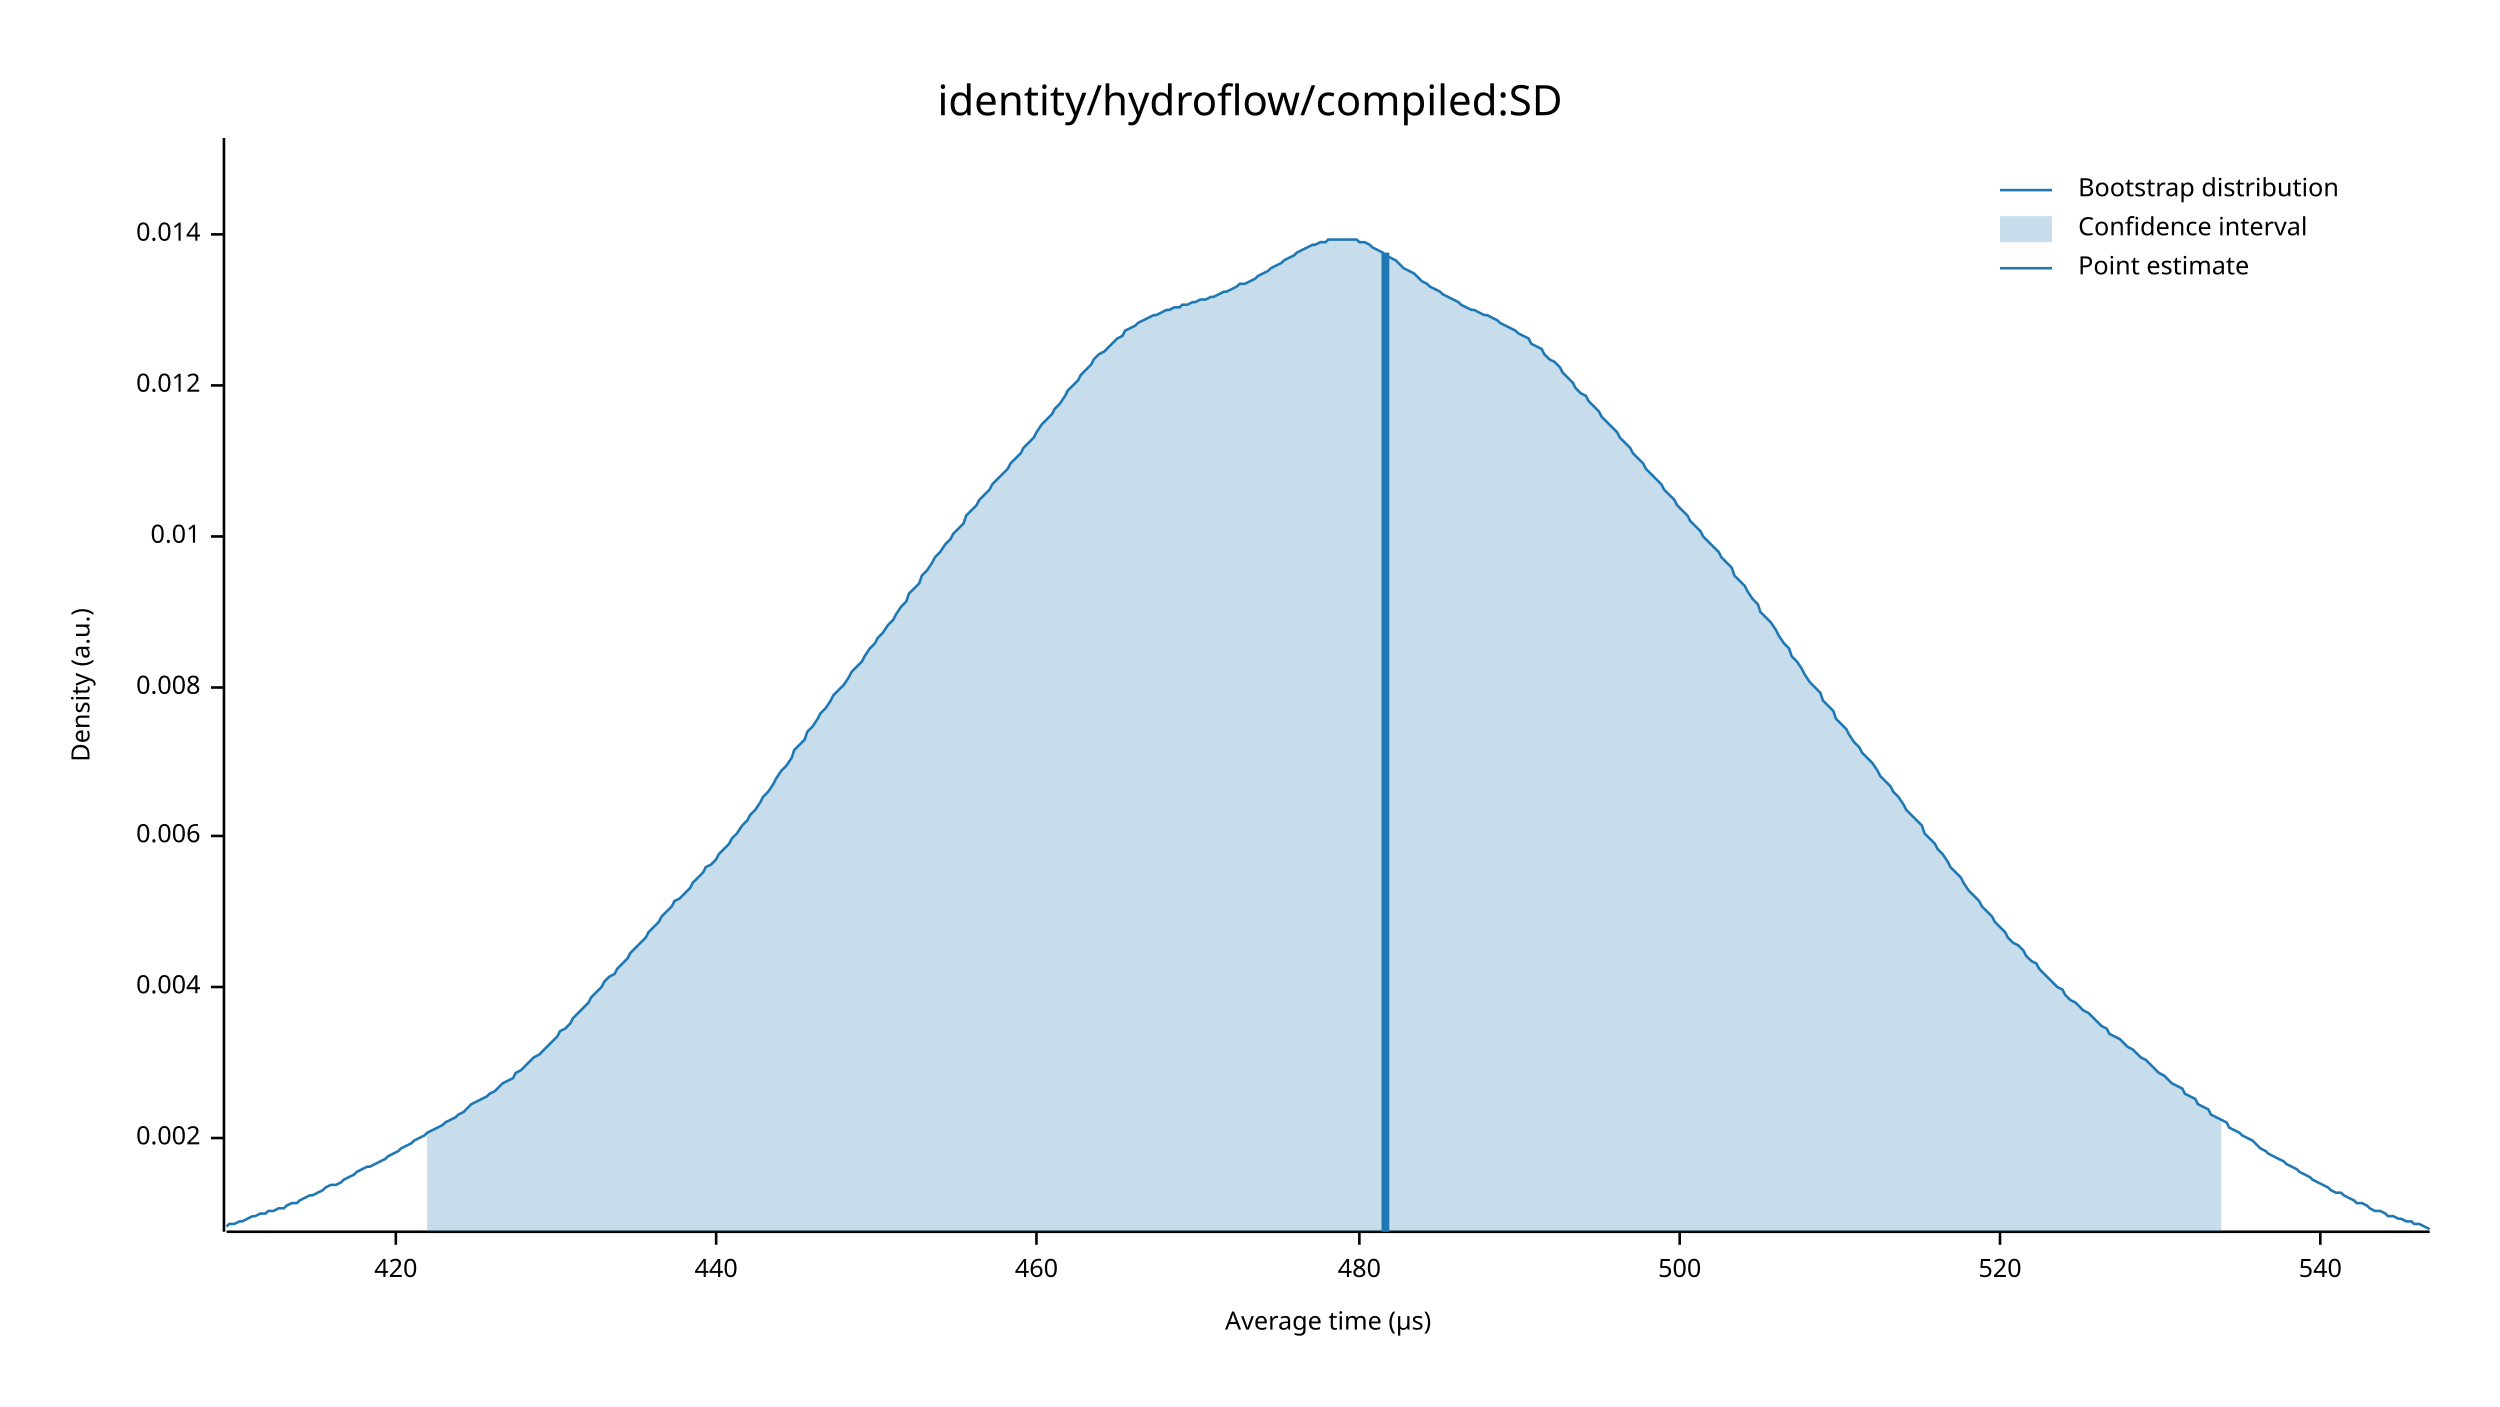
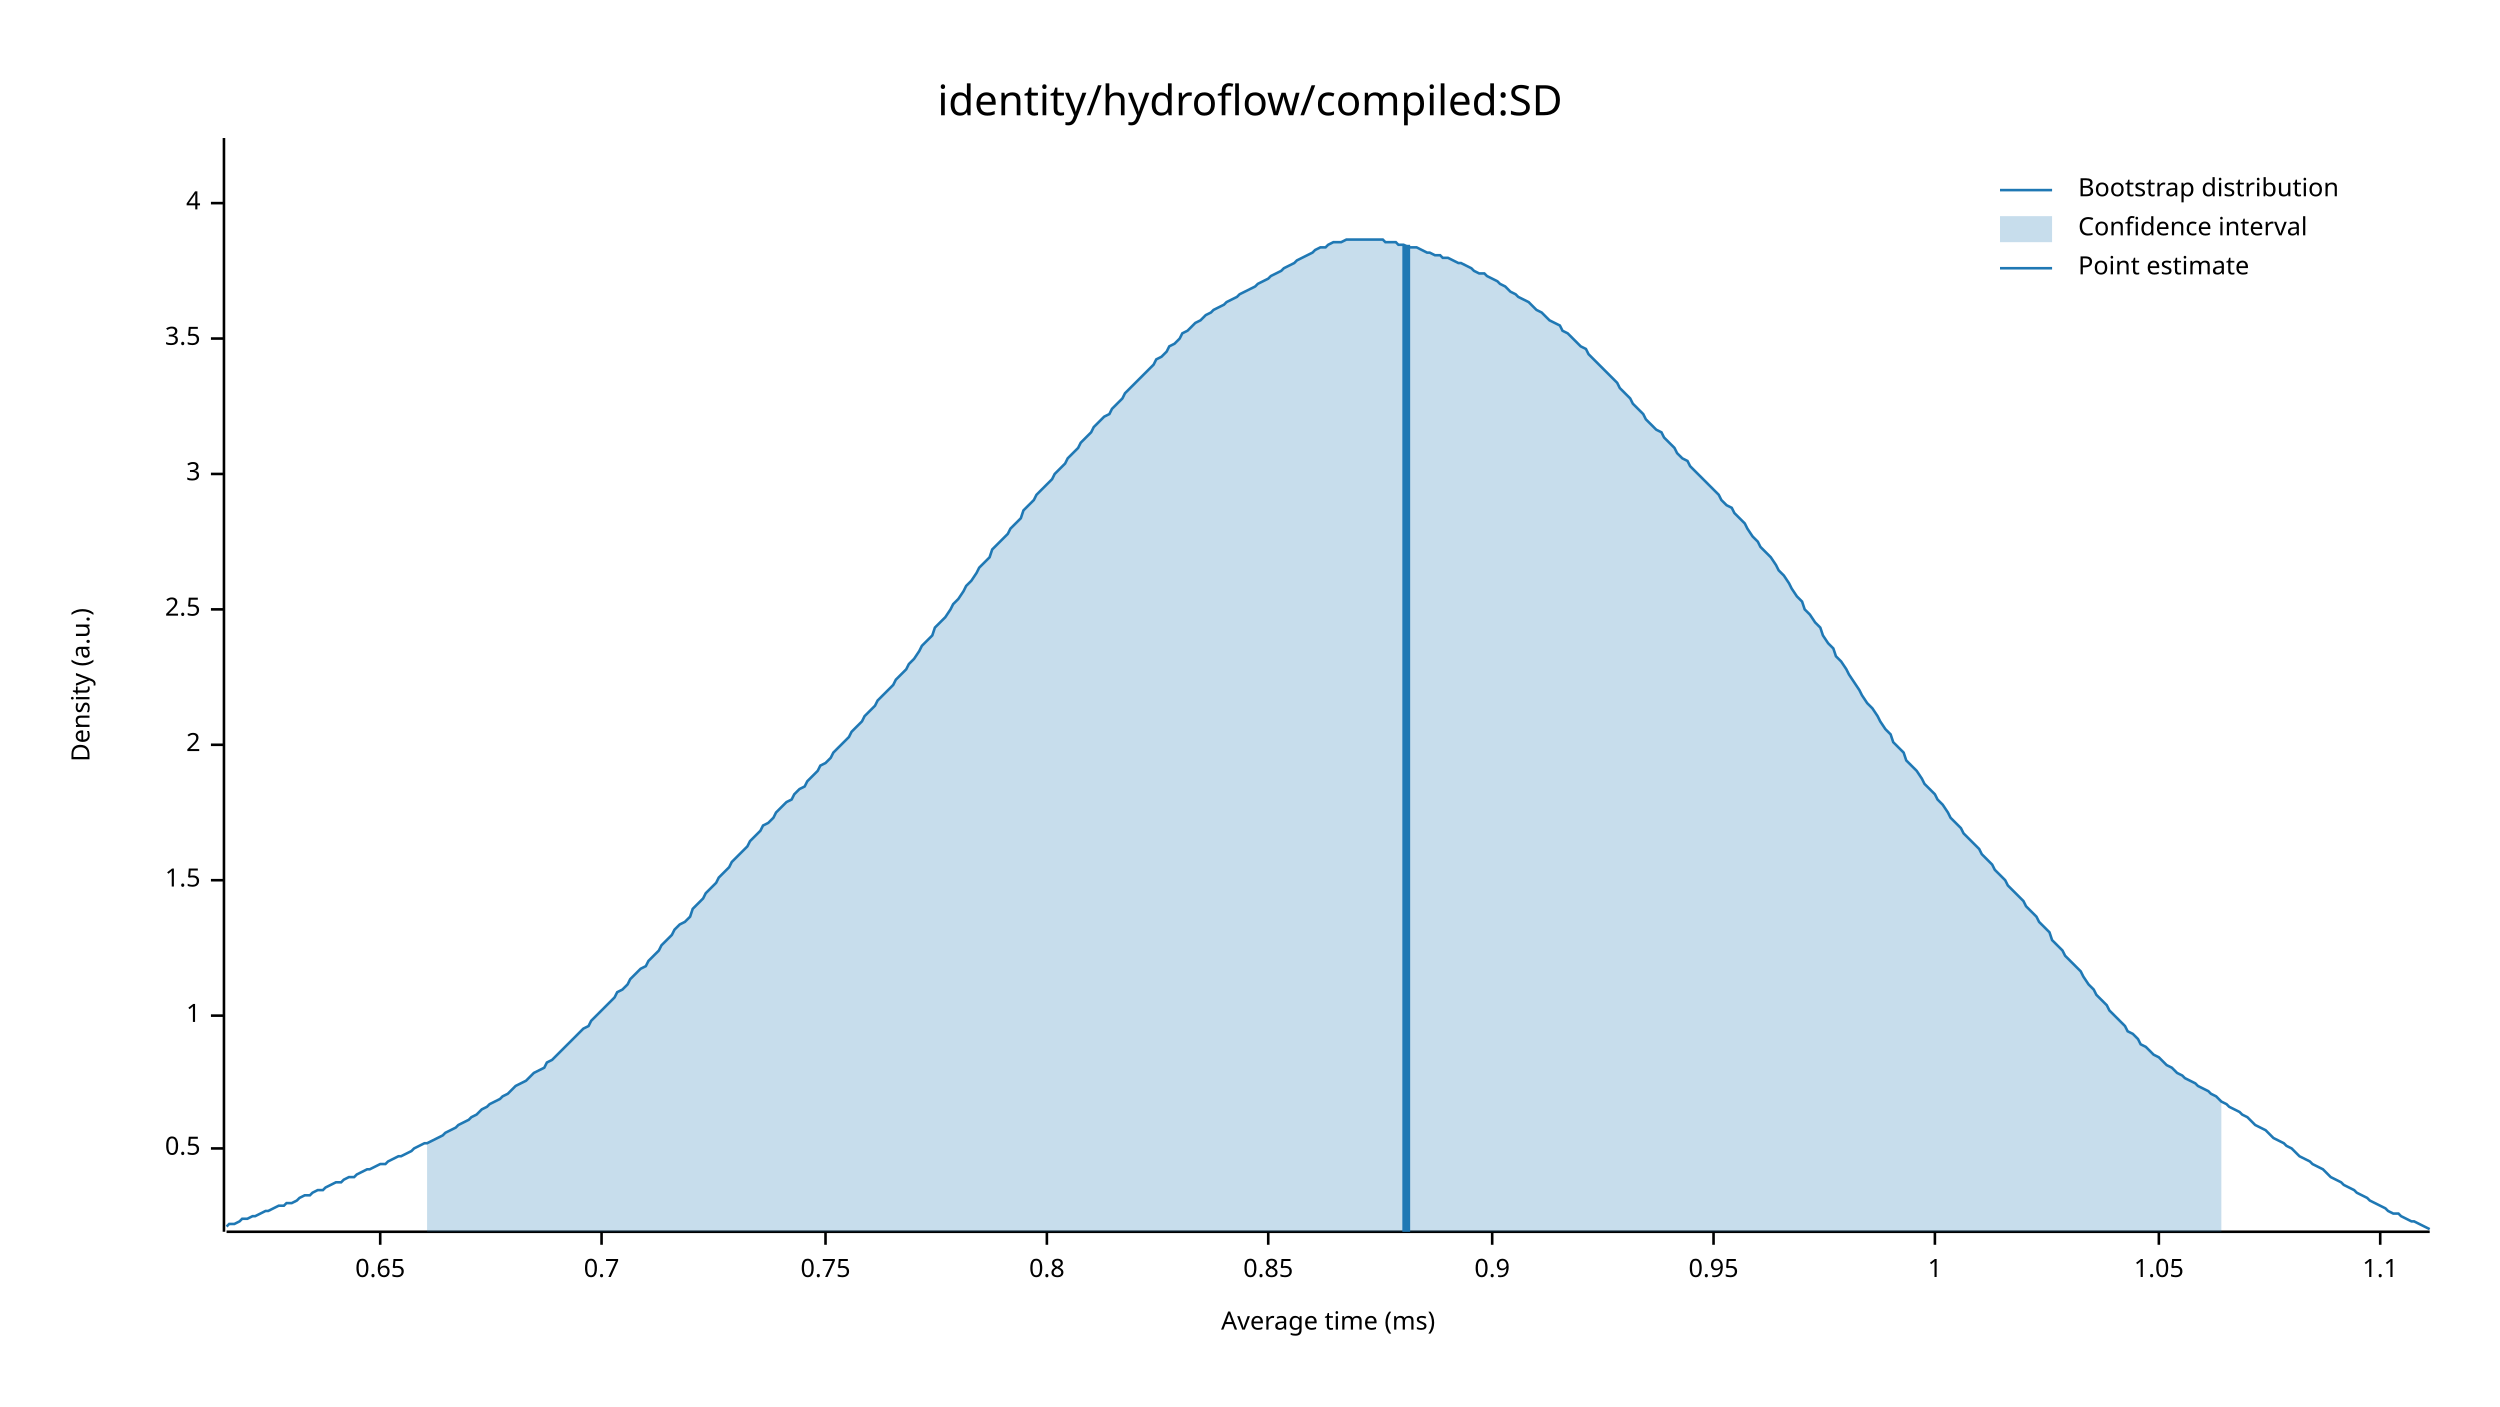
<svg xmlns="http://www.w3.org/2000/svg" width="960" height="540" viewBox="0 0 960 540">
  <text x="480" y="32" dy="0.76em" text-anchor="middle" font-family="sans-serif" font-size="16.129" opacity="1" fill="#000000">
identity/hydroflow/compiled:SD
</text>
  <text x="27" y="263" dy="0.76em" text-anchor="middle" font-family="sans-serif" font-size="9.677" opacity="1" fill="#000000" transform="rotate(270, 27, 263)">
Density (a.u.)
</text>
  <text x="510" y="513" dy="-0.5ex" text-anchor="middle" font-family="sans-serif" font-size="9.677" opacity="1" fill="#000000">
- Average time (µs)
+ Average time (ms)
</text>
  <polyline fill="none" opacity="1" stroke="#000000" stroke-width="1" points="86,53 86,473 " />
-   <text x="77" y="437" dy="0.5ex" text-anchor="end" font-family="sans-serif" font-size="9.677" opacity="1" fill="#000000">
- 0.002
+   <text x="77" y="441" dy="0.5ex" text-anchor="end" font-family="sans-serif" font-size="9.677" opacity="1" fill="#000000">
+ 0.5
</text>
-   <polyline fill="none" opacity="1" stroke="#000000" stroke-width="1" points="81,437 86,437 " />
-   <text x="77" y="379" dy="0.5ex" text-anchor="end" font-family="sans-serif" font-size="9.677" opacity="1" fill="#000000">
- 0.004
+   <polyline fill="none" opacity="1" stroke="#000000" stroke-width="1" points="81,441 86,441 " />
+   <text x="77" y="390" dy="0.5ex" text-anchor="end" font-family="sans-serif" font-size="9.677" opacity="1" fill="#000000">
+ 1
</text>
-   <polyline fill="none" opacity="1" stroke="#000000" stroke-width="1" points="81,379 86,379 " />
-   <text x="77" y="321" dy="0.5ex" text-anchor="end" font-family="sans-serif" font-size="9.677" opacity="1" fill="#000000">
- 0.006
+   <polyline fill="none" opacity="1" stroke="#000000" stroke-width="1" points="81,390 86,390 " />
+   <text x="77" y="338" dy="0.5ex" text-anchor="end" font-family="sans-serif" font-size="9.677" opacity="1" fill="#000000">
+ 1.5
</text>
-   <polyline fill="none" opacity="1" stroke="#000000" stroke-width="1" points="81,321 86,321 " />
-   <text x="77" y="264" dy="0.5ex" text-anchor="end" font-family="sans-serif" font-size="9.677" opacity="1" fill="#000000">
- 0.008
+   <polyline fill="none" opacity="1" stroke="#000000" stroke-width="1" points="81,338 86,338 " />
+   <text x="77" y="286" dy="0.5ex" text-anchor="end" font-family="sans-serif" font-size="9.677" opacity="1" fill="#000000">
+ 2
</text>
-   <polyline fill="none" opacity="1" stroke="#000000" stroke-width="1" points="81,264 86,264 " />
-   <text x="77" y="206" dy="0.5ex" text-anchor="end" font-family="sans-serif" font-size="9.677" opacity="1" fill="#000000">
- 0.01
+   <polyline fill="none" opacity="1" stroke="#000000" stroke-width="1" points="81,286 86,286 " />
+   <text x="77" y="234" dy="0.5ex" text-anchor="end" font-family="sans-serif" font-size="9.677" opacity="1" fill="#000000">
+ 2.5
</text>
-   <polyline fill="none" opacity="1" stroke="#000000" stroke-width="1" points="81,206 86,206 " />
-   <text x="77" y="148" dy="0.5ex" text-anchor="end" font-family="sans-serif" font-size="9.677" opacity="1" fill="#000000">
- 0.012
+   <polyline fill="none" opacity="1" stroke="#000000" stroke-width="1" points="81,234 86,234 " />
+   <text x="77" y="182" dy="0.5ex" text-anchor="end" font-family="sans-serif" font-size="9.677" opacity="1" fill="#000000">
+ 3
</text>
-   <polyline fill="none" opacity="1" stroke="#000000" stroke-width="1" points="81,148 86,148 " />
-   <text x="77" y="90" dy="0.5ex" text-anchor="end" font-family="sans-serif" font-size="9.677" opacity="1" fill="#000000">
- 0.014
+   <polyline fill="none" opacity="1" stroke="#000000" stroke-width="1" points="81,182 86,182 " />
+   <text x="77" y="130" dy="0.5ex" text-anchor="end" font-family="sans-serif" font-size="9.677" opacity="1" fill="#000000">
+ 3.5
</text>
-   <polyline fill="none" opacity="1" stroke="#000000" stroke-width="1" points="81,90 86,90 " />
+   <polyline fill="none" opacity="1" stroke="#000000" stroke-width="1" points="81,130 86,130 " />
+   <text x="77" y="78" dy="0.5ex" text-anchor="end" font-family="sans-serif" font-size="9.677" opacity="1" fill="#000000">
+ 4
+ </text>
+   <polyline fill="none" opacity="1" stroke="#000000" stroke-width="1" points="81,78 86,78 " />
  <polyline fill="none" opacity="1" stroke="#000000" stroke-width="1" points="87,473 933,473 " />
-   <text x="152" y="483" dy="0.76em" text-anchor="middle" font-family="sans-serif" font-size="9.677" opacity="1" fill="#000000">
- 420
+   <text x="146" y="483" dy="0.76em" text-anchor="middle" font-family="sans-serif" font-size="9.677" opacity="1" fill="#000000">
+ 0.65
</text>
-   <polyline fill="none" opacity="1" stroke="#000000" stroke-width="1" points="152,473 152,478 " />
-   <text x="275" y="483" dy="0.76em" text-anchor="middle" font-family="sans-serif" font-size="9.677" opacity="1" fill="#000000">
- 440
+   <polyline fill="none" opacity="1" stroke="#000000" stroke-width="1" points="146,473 146,478 " />
+   <text x="231" y="483" dy="0.76em" text-anchor="middle" font-family="sans-serif" font-size="9.677" opacity="1" fill="#000000">
+ 0.7
</text>
-   <polyline fill="none" opacity="1" stroke="#000000" stroke-width="1" points="275,473 275,478 " />
-   <text x="398" y="483" dy="0.76em" text-anchor="middle" font-family="sans-serif" font-size="9.677" opacity="1" fill="#000000">
- 460
+   <polyline fill="none" opacity="1" stroke="#000000" stroke-width="1" points="231,473 231,478 " />
+   <text x="317" y="483" dy="0.76em" text-anchor="middle" font-family="sans-serif" font-size="9.677" opacity="1" fill="#000000">
+ 0.75
</text>
-   <polyline fill="none" opacity="1" stroke="#000000" stroke-width="1" points="398,473 398,478 " />
-   <text x="522" y="483" dy="0.76em" text-anchor="middle" font-family="sans-serif" font-size="9.677" opacity="1" fill="#000000">
- 480
+   <polyline fill="none" opacity="1" stroke="#000000" stroke-width="1" points="317,473 317,478 " />
+   <text x="402" y="483" dy="0.76em" text-anchor="middle" font-family="sans-serif" font-size="9.677" opacity="1" fill="#000000">
+ 0.8
</text>
-   <polyline fill="none" opacity="1" stroke="#000000" stroke-width="1" points="522,473 522,478 " />
-   <text x="645" y="483" dy="0.76em" text-anchor="middle" font-family="sans-serif" font-size="9.677" opacity="1" fill="#000000">
- 500
+   <polyline fill="none" opacity="1" stroke="#000000" stroke-width="1" points="402,473 402,478 " />
+   <text x="487" y="483" dy="0.76em" text-anchor="middle" font-family="sans-serif" font-size="9.677" opacity="1" fill="#000000">
+ 0.85
</text>
-   <polyline fill="none" opacity="1" stroke="#000000" stroke-width="1" points="645,473 645,478 " />
-   <text x="768" y="483" dy="0.76em" text-anchor="middle" font-family="sans-serif" font-size="9.677" opacity="1" fill="#000000">
- 520
+   <polyline fill="none" opacity="1" stroke="#000000" stroke-width="1" points="487,473 487,478 " />
+   <text x="573" y="483" dy="0.76em" text-anchor="middle" font-family="sans-serif" font-size="9.677" opacity="1" fill="#000000">
+ 0.9
</text>
-   <polyline fill="none" opacity="1" stroke="#000000" stroke-width="1" points="768,473 768,478 " />
-   <text x="891" y="483" dy="0.76em" text-anchor="middle" font-family="sans-serif" font-size="9.677" opacity="1" fill="#000000">
- 540
+   <polyline fill="none" opacity="1" stroke="#000000" stroke-width="1" points="573,473 573,478 " />
+   <text x="658" y="483" dy="0.76em" text-anchor="middle" font-family="sans-serif" font-size="9.677" opacity="1" fill="#000000">
+ 0.95
</text>
-   <polyline fill="none" opacity="1" stroke="#000000" stroke-width="1" points="891,473 891,478 " />
-   <polyline fill="none" opacity="1" stroke="#1F78B4" stroke-width="1" points="87,471 88,470 90,470 92,469 93,469 95,468 97,467 98,467 100,466 102,466 103,465 105,465 107,464 109,464 110,463 112,462 114,462 115,461 117,460 119,459 120,459 122,458 124,457 125,456 127,455 129,455 131,454 132,453 134,452 136,451 137,450 139,449 141,448 142,448 144,447 146,446 148,445 149,444 151,443 153,442 154,441 156,440 158,439 159,438 161,437 163,436 164,435 166,434 168,433 170,432 171,431 173,430 175,429 176,428 178,427 180,425 181,424 183,423 185,422 187,421 188,420 190,419 192,417 193,416 195,415 197,414 198,412 200,411 202,409 203,408 205,406 207,405 209,403 210,402 212,400 214,398 215,396 217,395 219,393 220,391 222,389 224,387 226,385 227,383 229,381 231,379 232,377 234,375 236,374 237,372 239,370 241,368 242,366 244,364 246,362 248,360 249,358 251,356 253,354 254,352 256,350 258,348 259,346 261,345 263,343 265,341 266,339 268,337 270,335 271,333 273,332 275,330 276,328 278,326 280,324 281,322 283,320 285,317 287,315 288,313 290,311 292,308 293,306 295,304 297,301 298,299 300,296 302,294 304,291 305,288 307,286 309,284 310,281 312,279 314,276 315,274 317,272 319,269 320,267 322,265 324,263 326,260 327,258 329,256 331,254 332,252 334,249 336,247 337,245 339,243 341,240 343,238 344,236 346,233 348,231 349,228 351,226 353,224 354,221 356,219 358,216 359,214 361,212 363,209 365,207 366,205 368,203 370,201 371,198 373,196 375,194 376,192 378,190 380,188 381,186 383,184 385,182 387,180 388,178 390,176 392,174 393,172 395,170 397,168 398,166 400,163 402,161 404,159 405,157 407,155 409,152 410,150 412,148 414,146 415,144 417,142 419,140 420,138 422,136 424,135 426,133 427,132 429,130 431,129 432,127 434,126 436,125 437,124 439,123 441,122 443,121 444,121 446,120 448,119 449,119 451,118 453,118 454,117 456,117 458,116 459,116 461,115 463,115 465,114 466,114 468,113 470,112 471,112 473,111 475,110 476,109 478,109 480,108 482,107 483,106 485,105 487,104 488,103 490,102 492,101 493,100 495,99 497,98 498,97 500,96 502,95 504,94 505,94 507,93 509,93 510,92 512,92 514,92 515,92 517,92 519,92 521,92 522,93 524,93 526,94 527,95 529,96 531,97 532,98 534,99 536,100 537,101 539,103 541,104 543,105 544,106 546,108 548,109 549,110 551,111 553,112 554,113 556,114 558,115 560,116 561,117 563,118 565,119 566,119 568,120 570,121 571,121 573,122 575,123 576,124 578,125 580,126 582,127 583,128 585,129 587,130 588,132 590,133 592,134 593,136 595,138 597,139 599,141 600,143 602,145 604,147 605,149 607,151 609,152 610,154 612,156 614,158 615,160 617,162 619,164 621,166 622,168 624,170 626,172 627,174 629,176 631,178 632,180 634,182 636,184 638,186 639,188 641,190 643,192 644,194 646,196 648,198 649,200 651,202 653,204 654,206 656,208 658,210 660,212 661,214 663,216 665,218 666,221 668,223 670,225 671,227 673,230 675,232 676,235 678,237 680,239 682,242 683,244 685,247 687,249 688,252 690,254 692,257 693,259 695,262 697,264 699,266 700,269 702,271 704,273 705,276 707,278 709,280 710,282 712,285 714,287 715,289 717,291 719,293 721,296 722,298 724,300 726,302 727,304 729,306 731,309 732,311 734,313 736,315 738,317 739,320 741,322 743,324 744,326 746,328 748,331 749,333 751,335 753,337 754,339 756,342 758,344 760,346 761,348 763,350 765,352 766,354 768,356 770,358 771,360 773,362 775,363 777,365 778,367 780,369 782,370 783,372 785,374 787,376 788,377 790,379 792,380 793,382 795,384 797,385 799,387 800,388 802,389 804,391 805,392 807,394 809,395 810,397 812,398 814,399 816,401 817,402 819,403 821,405 822,406 824,407 826,409 827,410 829,412 831,413 832,414 834,416 836,417 838,418 839,420 841,421 843,422 844,424 846,425 848,426 849,428 851,429 853,430 855,431 856,433 858,434 860,435 861,436 863,437 865,438 866,439 868,441 870,442 871,443 873,444 875,445 877,446 878,447 880,448 882,449 883,450 885,451 887,452 888,453 890,454 892,455 894,456 895,457 897,458 899,458 900,459 902,460 904,461 905,462 907,462 909,463 910,464 912,465 914,465 916,466 917,467 919,467 921,468 922,468 924,469 926,469 927,470 929,470 931,471 933,472 " />
-   <polygon opacity="0.25" fill="#1F78B4" points="164,435 166,434 168,433 170,432 171,431 173,430 175,429 176,428 178,427 180,425 181,424 183,423 185,422 187,421 188,420 190,419 192,417 193,416 195,415 197,414 198,412 200,411 202,409 203,408 205,406 207,405 209,403 210,402 212,400 214,398 215,396 217,395 219,393 220,391 222,389 224,387 226,385 227,383 229,381 231,379 232,377 234,375 236,374 237,372 239,370 241,368 242,366 244,364 246,362 248,360 249,358 251,356 253,354 254,352 256,350 258,348 259,346 261,345 263,343 265,341 266,339 268,337 270,335 271,333 273,332 275,330 276,328 278,326 280,324 281,322 283,320 285,317 287,315 288,313 290,311 292,308 293,306 295,304 297,301 298,299 300,296 302,294 304,291 305,288 307,286 309,284 310,281 312,279 314,276 315,274 317,272 319,269 320,267 322,265 324,263 326,260 327,258 329,256 331,254 332,252 334,249 336,247 337,245 339,243 341,240 343,238 344,236 346,233 348,231 349,228 351,226 353,224 354,221 356,219 358,216 359,214 361,212 363,209 365,207 366,205 368,203 370,201 371,198 373,196 375,194 376,192 378,190 380,188 381,186 383,184 385,182 387,180 388,178 390,176 392,174 393,172 395,170 397,168 398,166 400,163 402,161 404,159 405,157 407,155 409,152 410,150 412,148 414,146 415,144 417,142 419,140 420,138 422,136 424,135 426,133 427,132 429,130 431,129 432,127 434,126 436,125 437,124 439,123 441,122 443,121 444,121 446,120 448,119 449,119 451,118 453,118 454,117 456,117 458,116 459,116 461,115 463,115 465,114 466,114 468,113 470,112 471,112 473,111 475,110 476,109 478,109 480,108 482,107 483,106 485,105 487,104 488,103 490,102 492,101 493,100 495,99 497,98 498,97 500,96 502,95 504,94 505,94 507,93 509,93 510,92 512,92 514,92 515,92 517,92 519,92 521,92 522,93 524,93 526,94 527,95 529,96 531,97 532,98 534,99 536,100 537,101 539,103 541,104 543,105 544,106 546,108 548,109 549,110 551,111 553,112 554,113 556,114 558,115 560,116 561,117 563,118 565,119 566,119 568,120 570,121 571,121 573,122 575,123 576,124 578,125 580,126 582,127 583,128 585,129 587,130 588,132 590,133 592,134 593,136 595,138 597,139 599,141 600,143 602,145 604,147 605,149 607,151 609,152 610,154 612,156 614,158 615,160 617,162 619,164 621,166 622,168 624,170 626,172 627,174 629,176 631,178 632,180 634,182 636,184 638,186 639,188 641,190 643,192 644,194 646,196 648,198 649,200 651,202 653,204 654,206 656,208 658,210 660,212 661,214 663,216 665,218 666,221 668,223 670,225 671,227 673,230 675,232 676,235 678,237 680,239 682,242 683,244 685,247 687,249 688,252 690,254 692,257 693,259 695,262 697,264 699,266 700,269 702,271 704,273 705,276 707,278 709,280 710,282 712,285 714,287 715,289 717,291 719,293 721,296 722,298 724,300 726,302 727,304 729,306 731,309 732,311 734,313 736,315 738,317 739,320 741,322 743,324 744,326 746,328 748,331 749,333 751,335 753,337 754,339 756,342 758,344 760,346 761,348 763,350 765,352 766,354 768,356 770,358 771,360 773,362 775,363 777,365 778,367 780,369 782,370 783,372 785,374 787,376 788,377 790,379 792,380 793,382 795,384 797,385 799,387 800,388 802,389 804,391 805,392 807,394 809,395 810,397 812,398 814,399 816,401 817,402 819,403 821,405 822,406 824,407 826,409 827,410 829,412 831,413 832,414 834,416 836,417 838,418 839,420 841,421 843,422 844,424 846,425 848,426 849,428 851,429 853,430 853,473 164,473 " />
-   <polyline fill="none" opacity="1" stroke="#1F78B4" stroke-width="3" points="532,473 532,97 " />
+   <polyline fill="none" opacity="1" stroke="#000000" stroke-width="1" points="658,473 658,478 " />
+   <text x="743" y="483" dy="0.76em" text-anchor="middle" font-family="sans-serif" font-size="9.677" opacity="1" fill="#000000">
+ 1
+ </text>
+   <polyline fill="none" opacity="1" stroke="#000000" stroke-width="1" points="743,473 743,478 " />
+   <text x="829" y="483" dy="0.76em" text-anchor="middle" font-family="sans-serif" font-size="9.677" opacity="1" fill="#000000">
+ 1.05
+ </text>
+   <polyline fill="none" opacity="1" stroke="#000000" stroke-width="1" points="829,473 829,478 " />
+   <text x="914" y="483" dy="0.76em" text-anchor="middle" font-family="sans-serif" font-size="9.677" opacity="1" fill="#000000">
+ 1.1
+ </text>
+   <polyline fill="none" opacity="1" stroke="#000000" stroke-width="1" points="914,473 914,478 " />
+   <polyline fill="none" opacity="1" stroke="#1F78B4" stroke-width="1" points="87,471 88,470 90,470 92,469 93,468 95,468 97,467 98,467 100,466 102,465 103,465 105,464 107,463 109,463 110,462 112,462 114,461 115,460 117,459 119,459 120,458 122,457 124,457 125,456 127,455 129,454 131,454 132,453 134,452 136,452 137,451 139,450 141,449 142,449 144,448 146,447 148,447 149,446 151,445 153,444 154,444 156,443 158,442 159,441 161,440 163,439 164,439 166,438 168,437 170,436 171,435 173,434 175,433 176,432 178,431 180,430 181,429 183,428 185,426 187,425 188,424 190,423 192,422 193,421 195,420 197,418 198,417 200,416 202,415 203,414 205,412 207,411 209,410 210,408 212,407 214,405 215,404 217,402 219,400 220,399 222,397 224,395 226,394 227,392 229,390 231,388 232,387 234,385 236,383 237,381 239,380 241,378 242,376 244,374 246,372 248,371 249,369 251,367 253,365 254,363 256,361 258,359 259,357 261,355 263,354 265,352 266,349 268,347 270,345 271,343 273,341 275,339 276,337 278,335 280,333 281,331 283,329 285,327 287,325 288,323 290,321 292,319 293,317 295,316 297,314 298,312 300,310 302,308 304,307 305,305 307,303 309,302 310,300 312,298 314,296 315,294 317,293 319,291 320,289 322,287 324,285 326,283 327,281 329,279 331,277 332,275 334,273 336,271 337,269 339,267 341,265 343,263 344,261 346,259 348,257 349,255 351,253 353,250 354,248 356,246 358,244 359,241 361,239 363,237 365,234 366,232 368,230 370,227 371,225 373,223 375,220 376,218 378,216 380,214 381,211 383,209 385,207 387,205 388,203 390,201 392,199 393,196 395,194 397,192 398,190 400,188 402,186 404,184 405,182 407,180 409,178 410,176 412,174 414,172 415,170 417,168 419,166 420,164 422,162 424,160 426,159 427,157 429,155 431,153 432,151 434,149 436,147 437,146 439,144 441,142 443,140 444,138 446,137 448,135 449,133 451,132 453,130 454,128 456,127 458,125 459,124 461,123 463,121 465,120 466,119 468,118 470,117 471,116 473,115 475,114 476,113 478,112 480,111 482,110 483,109 485,108 487,107 488,106 490,105 492,104 493,103 495,102 497,101 498,100 500,99 502,98 504,97 505,96 507,95 509,95 510,94 512,93 514,93 515,93 517,92 519,92 521,92 522,92 524,92 526,92 527,92 529,92 531,92 532,93 534,93 536,93 537,94 539,94 541,95 543,95 544,95 546,96 548,97 549,97 551,98 553,98 554,99 556,99 558,100 560,101 561,101 563,102 565,103 566,104 568,105 570,105 571,106 573,107 575,108 576,109 578,110 580,112 582,113 583,114 585,115 587,116 588,117 590,119 592,120 593,121 595,123 597,124 599,125 600,127 602,128 604,130 605,131 607,133 609,134 610,136 612,138 614,140 615,141 617,143 619,145 621,147 622,149 624,151 626,153 627,155 629,157 631,159 632,161 634,163 636,165 638,166 639,168 641,170 643,172 644,174 646,176 648,177 649,179 651,181 653,183 654,184 656,186 658,188 660,190 661,192 663,194 665,195 666,197 668,199 670,201 671,203 673,206 675,208 676,210 678,212 680,214 682,217 683,219 685,221 687,224 688,226 690,229 692,231 693,234 695,236 697,239 699,241 700,244 702,247 704,249 705,252 707,254 709,257 710,259 712,262 714,265 715,267 717,270 719,272 721,275 722,277 724,280 726,282 727,285 729,287 731,289 732,292 734,294 736,296 738,299 739,301 741,303 743,305 744,307 746,309 748,312 749,314 751,316 753,318 754,320 756,322 758,324 760,326 761,328 763,330 765,332 766,334 768,336 770,338 771,340 773,342 775,344 777,346 778,348 780,350 782,352 783,354 785,356 787,358 788,361 790,363 792,365 793,367 795,369 797,371 799,373 800,375 802,378 804,380 805,382 807,384 809,386 810,388 812,390 814,392 816,394 817,396 819,397 821,399 822,401 824,402 826,404 827,405 829,406 831,408 832,409 834,410 836,412 838,413 839,414 841,415 843,416 844,417 846,418 848,419 849,420 851,421 853,423 855,424 856,425 858,426 860,427 861,428 863,429 865,431 866,432 868,433 870,434 871,435 873,437 875,438 877,439 878,440 880,441 882,443 883,444 885,445 887,446 888,447 890,448 892,449 894,451 895,452 897,453 899,454 900,455 902,456 904,457 905,458 907,459 909,460 910,461 912,462 914,463 916,464 917,465 919,466 921,466 922,467 924,468 926,469 927,469 929,470 931,471 933,472 " />
+   <polygon opacity="0.25" fill="#1F78B4" points="164,439 166,438 168,437 170,436 171,435 173,434 175,433 176,432 178,431 180,430 181,429 183,428 185,426 187,425 188,424 190,423 192,422 193,421 195,420 197,418 198,417 200,416 202,415 203,414 205,412 207,411 209,410 210,408 212,407 214,405 215,404 217,402 219,400 220,399 222,397 224,395 226,394 227,392 229,390 231,388 232,387 234,385 236,383 237,381 239,380 241,378 242,376 244,374 246,372 248,371 249,369 251,367 253,365 254,363 256,361 258,359 259,357 261,355 263,354 265,352 266,349 268,347 270,345 271,343 273,341 275,339 276,337 278,335 280,333 281,331 283,329 285,327 287,325 288,323 290,321 292,319 293,317 295,316 297,314 298,312 300,310 302,308 304,307 305,305 307,303 309,302 310,300 312,298 314,296 315,294 317,293 319,291 320,289 322,287 324,285 326,283 327,281 329,279 331,277 332,275 334,273 336,271 337,269 339,267 341,265 343,263 344,261 346,259 348,257 349,255 351,253 353,250 354,248 356,246 358,244 359,241 361,239 363,237 365,234 366,232 368,230 370,227 371,225 373,223 375,220 376,218 378,216 380,214 381,211 383,209 385,207 387,205 388,203 390,201 392,199 393,196 395,194 397,192 398,190 400,188 402,186 404,184 405,182 407,180 409,178 410,176 412,174 414,172 415,170 417,168 419,166 420,164 422,162 424,160 426,159 427,157 429,155 431,153 432,151 434,149 436,147 437,146 439,144 441,142 443,140 444,138 446,137 448,135 449,133 451,132 453,130 454,128 456,127 458,125 459,124 461,123 463,121 465,120 466,119 468,118 470,117 471,116 473,115 475,114 476,113 478,112 480,111 482,110 483,109 485,108 487,107 488,106 490,105 492,104 493,103 495,102 497,101 498,100 500,99 502,98 504,97 505,96 507,95 509,95 510,94 512,93 514,93 515,93 517,92 519,92 521,92 522,92 524,92 526,92 527,92 529,92 531,92 532,93 534,93 536,93 537,94 539,94 541,95 543,95 544,95 546,96 548,97 549,97 551,98 553,98 554,99 556,99 558,100 560,101 561,101 563,102 565,103 566,104 568,105 570,105 571,106 573,107 575,108 576,109 578,110 580,112 582,113 583,114 585,115 587,116 588,117 590,119 592,120 593,121 595,123 597,124 599,125 600,127 602,128 604,130 605,131 607,133 609,134 610,136 612,138 614,140 615,141 617,143 619,145 621,147 622,149 624,151 626,153 627,155 629,157 631,159 632,161 634,163 636,165 638,166 639,168 641,170 643,172 644,174 646,176 648,177 649,179 651,181 653,183 654,184 656,186 658,188 660,190 661,192 663,194 665,195 666,197 668,199 670,201 671,203 673,206 675,208 676,210 678,212 680,214 682,217 683,219 685,221 687,224 688,226 690,229 692,231 693,234 695,236 697,239 699,241 700,244 702,247 704,249 705,252 707,254 709,257 710,259 712,262 714,265 715,267 717,270 719,272 721,275 722,277 724,280 726,282 727,285 729,287 731,289 732,292 734,294 736,296 738,299 739,301 741,303 743,305 744,307 746,309 748,312 749,314 751,316 753,318 754,320 756,322 758,324 760,326 761,328 763,330 765,332 766,334 768,336 770,338 771,340 773,342 775,344 777,346 778,348 780,350 782,352 783,354 785,356 787,358 788,361 790,363 792,365 793,367 795,369 797,371 799,373 800,375 802,378 804,380 805,382 807,384 809,386 810,388 812,390 814,392 816,394 817,396 819,397 821,399 822,401 824,402 826,404 827,405 829,406 831,408 832,409 834,410 836,412 838,413 839,414 841,415 843,416 844,417 846,418 848,419 849,420 851,421 853,423 853,473 164,473 " />
+   <polyline fill="none" opacity="1" stroke="#1F78B4" stroke-width="3" points="540,473 540,94 " />
  <text x="798" y="68" dy="0.76em" text-anchor="start" font-family="sans-serif" font-size="9.677" opacity="1" fill="#000000">
Bootstrap distribution
</text>
  <text x="798" y="83" dy="0.76em" text-anchor="start" font-family="sans-serif" font-size="9.677" opacity="1" fill="#000000">
Confidence interval
</text>
  <text x="798" y="98" dy="0.76em" text-anchor="start" font-family="sans-serif" font-size="9.677" opacity="1" fill="#000000">
Point estimate
</text>
  <polyline fill="none" opacity="1" stroke="#1F78B4" stroke-width="1" points="768,73 788,73 " />
  <rect x="768" y="83" width="20" height="10" opacity="0.25" fill="#1F78B4" stroke="none" />
  <polyline fill="none" opacity="1" stroke="#1F78B4" stroke-width="1" points="768,103 788,103 " />
</svg>
